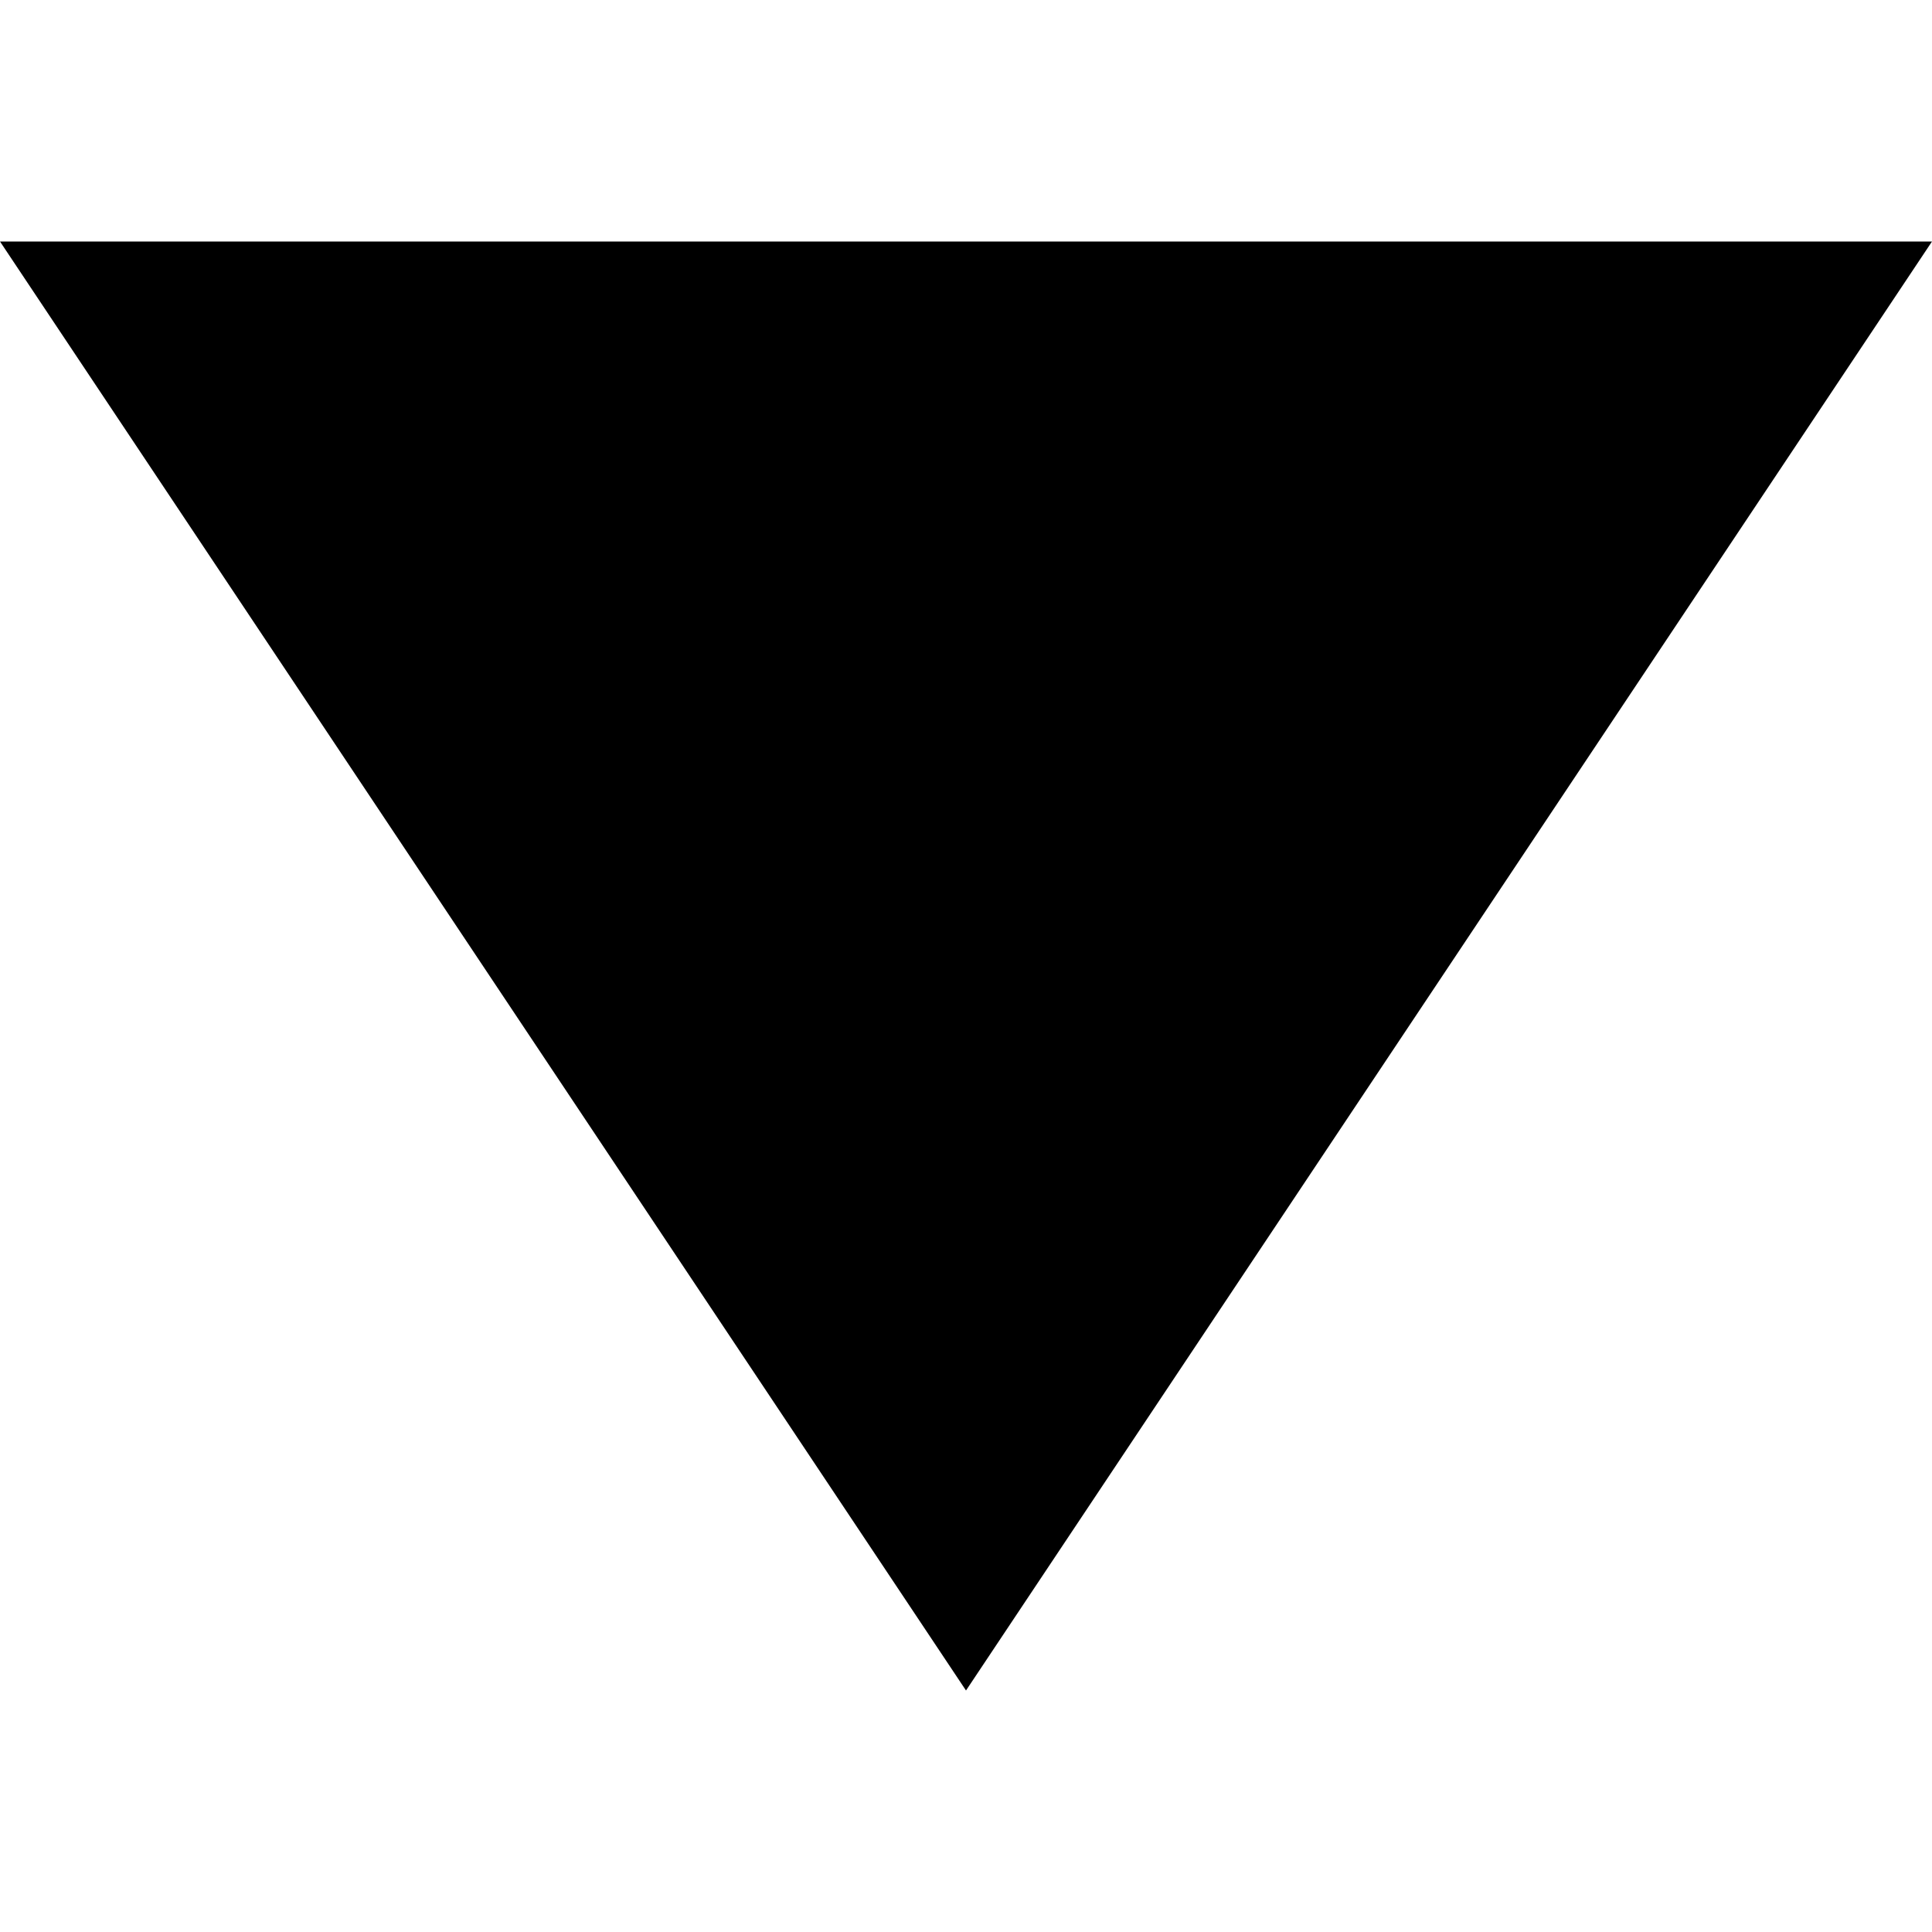
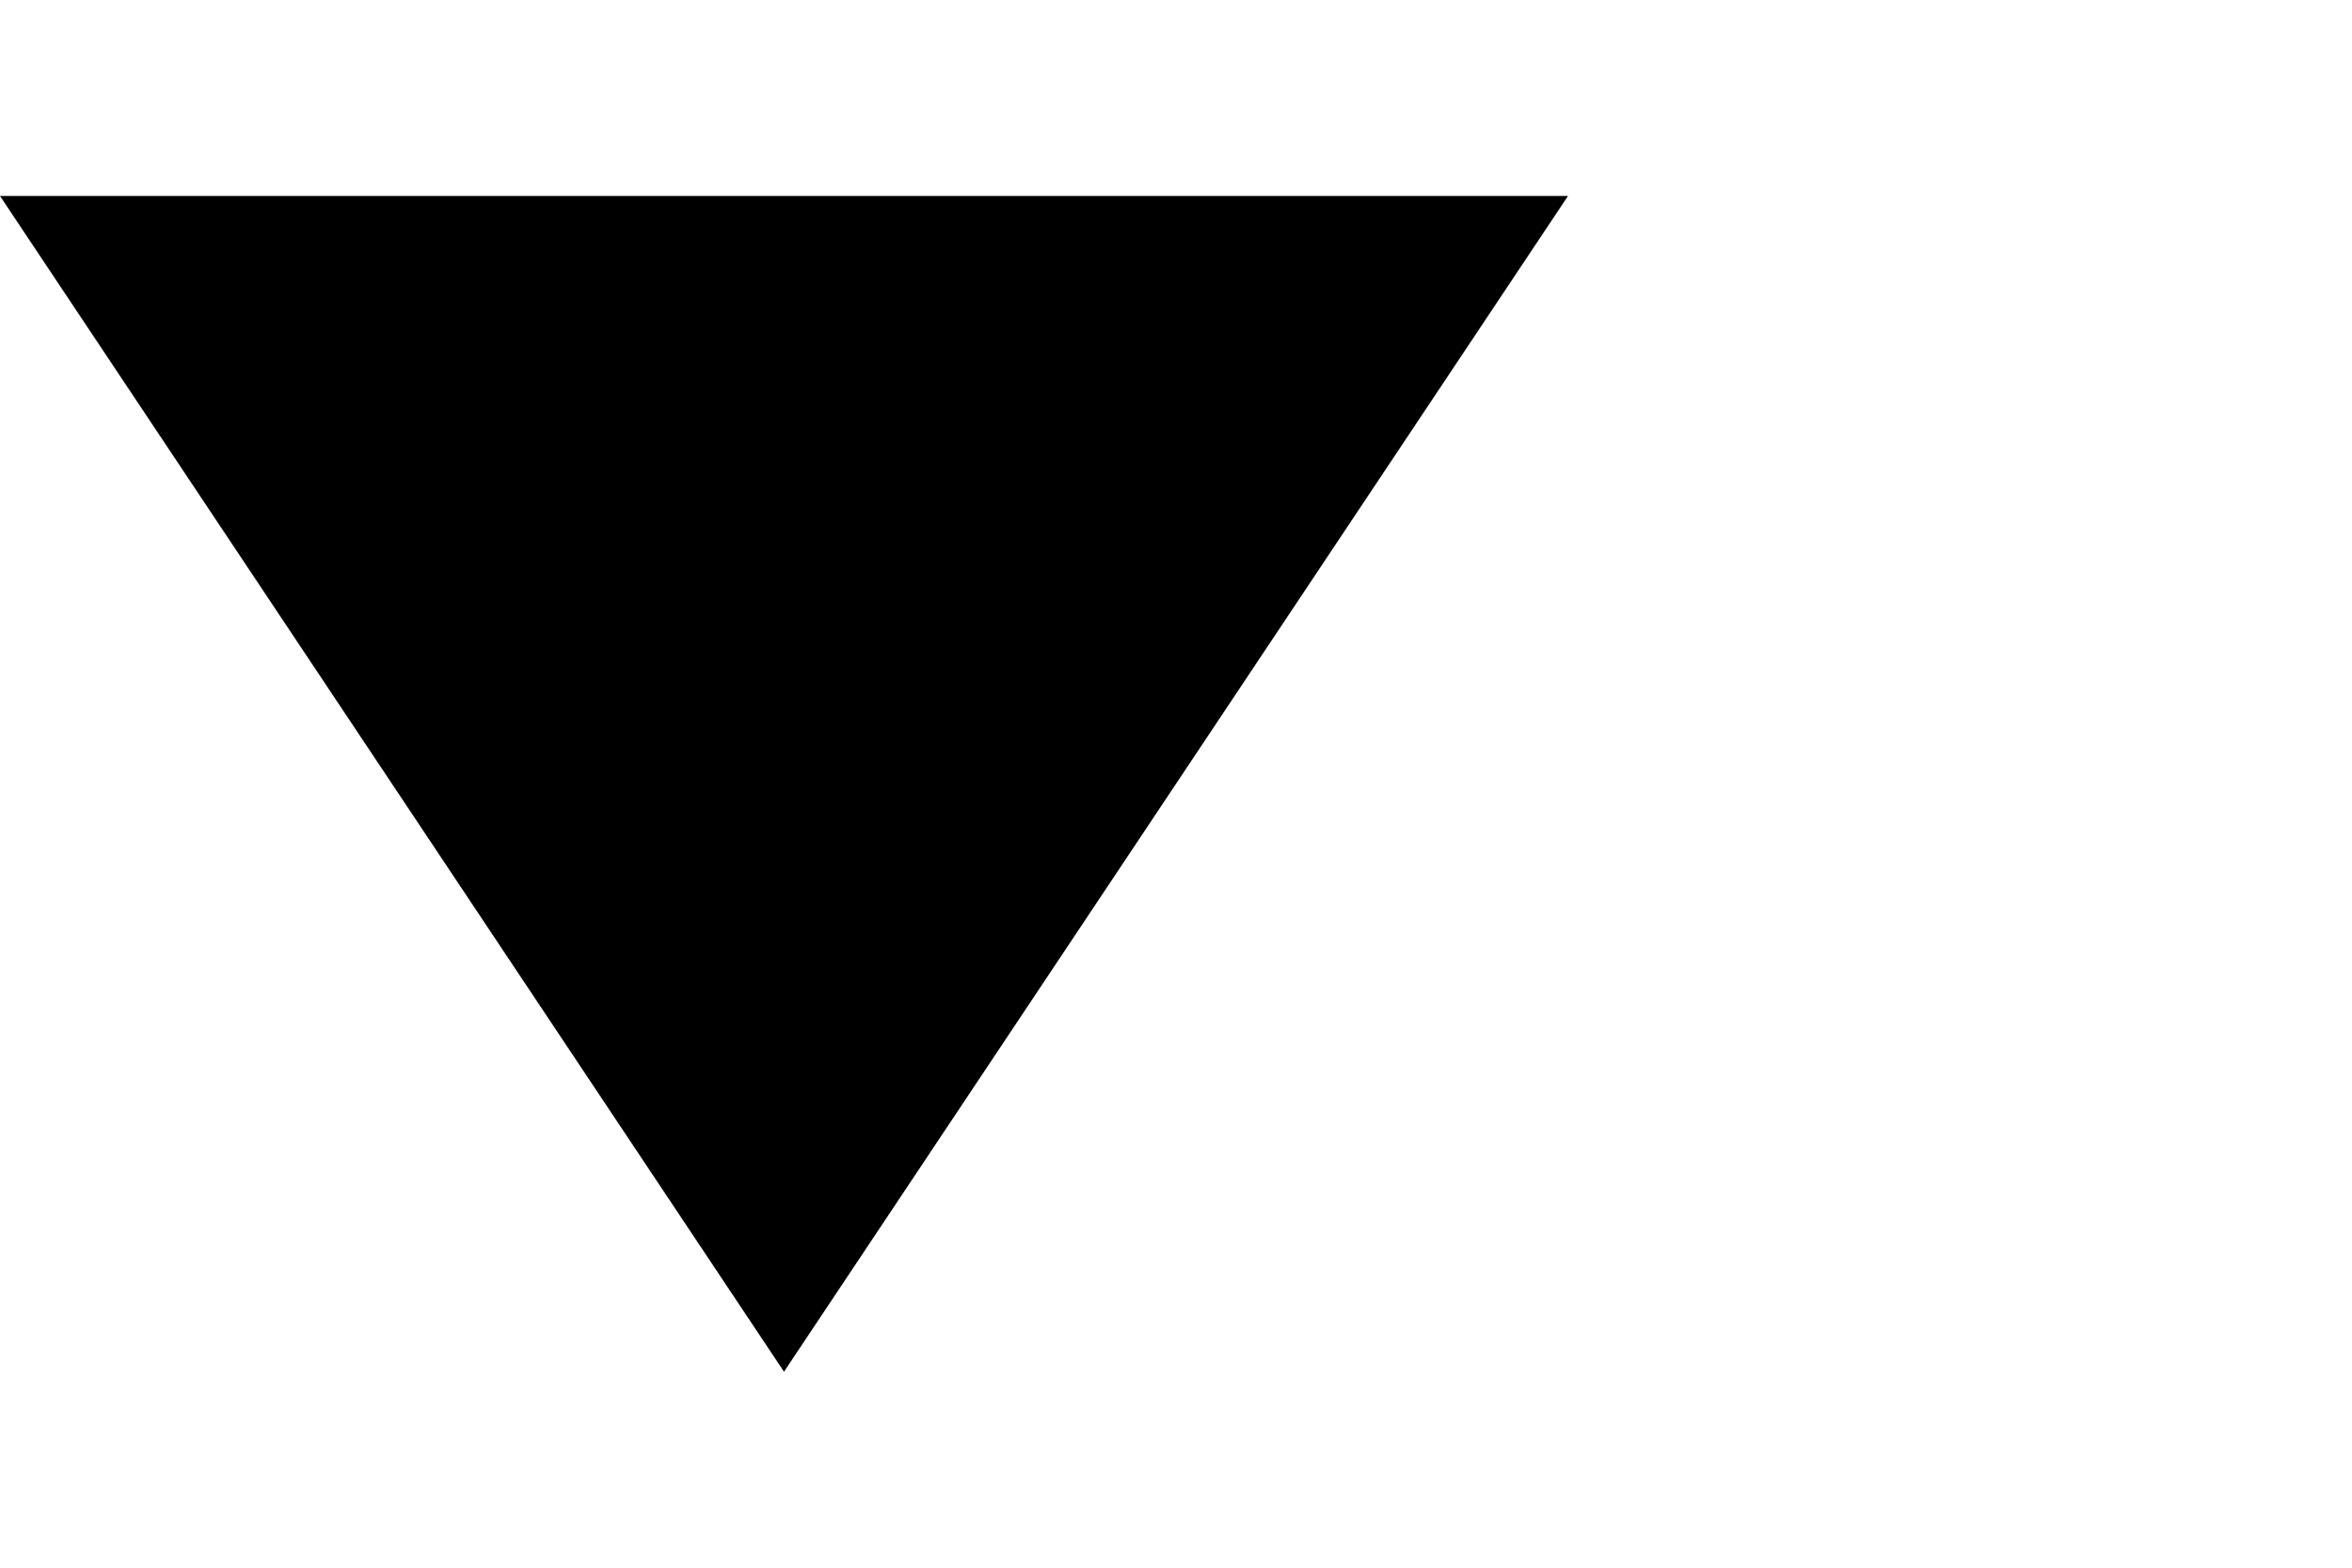
- <svg xmlns="http://www.w3.org/2000/svg" width="24" height="24" viewBox="0 0 24 24">
+ <svg xmlns="http://www.w3.org/2000/svg" width="36" height="24" viewBox="0 0 36 24">
  <path d="M24 3l-12 18-12-18z" />
</svg>
